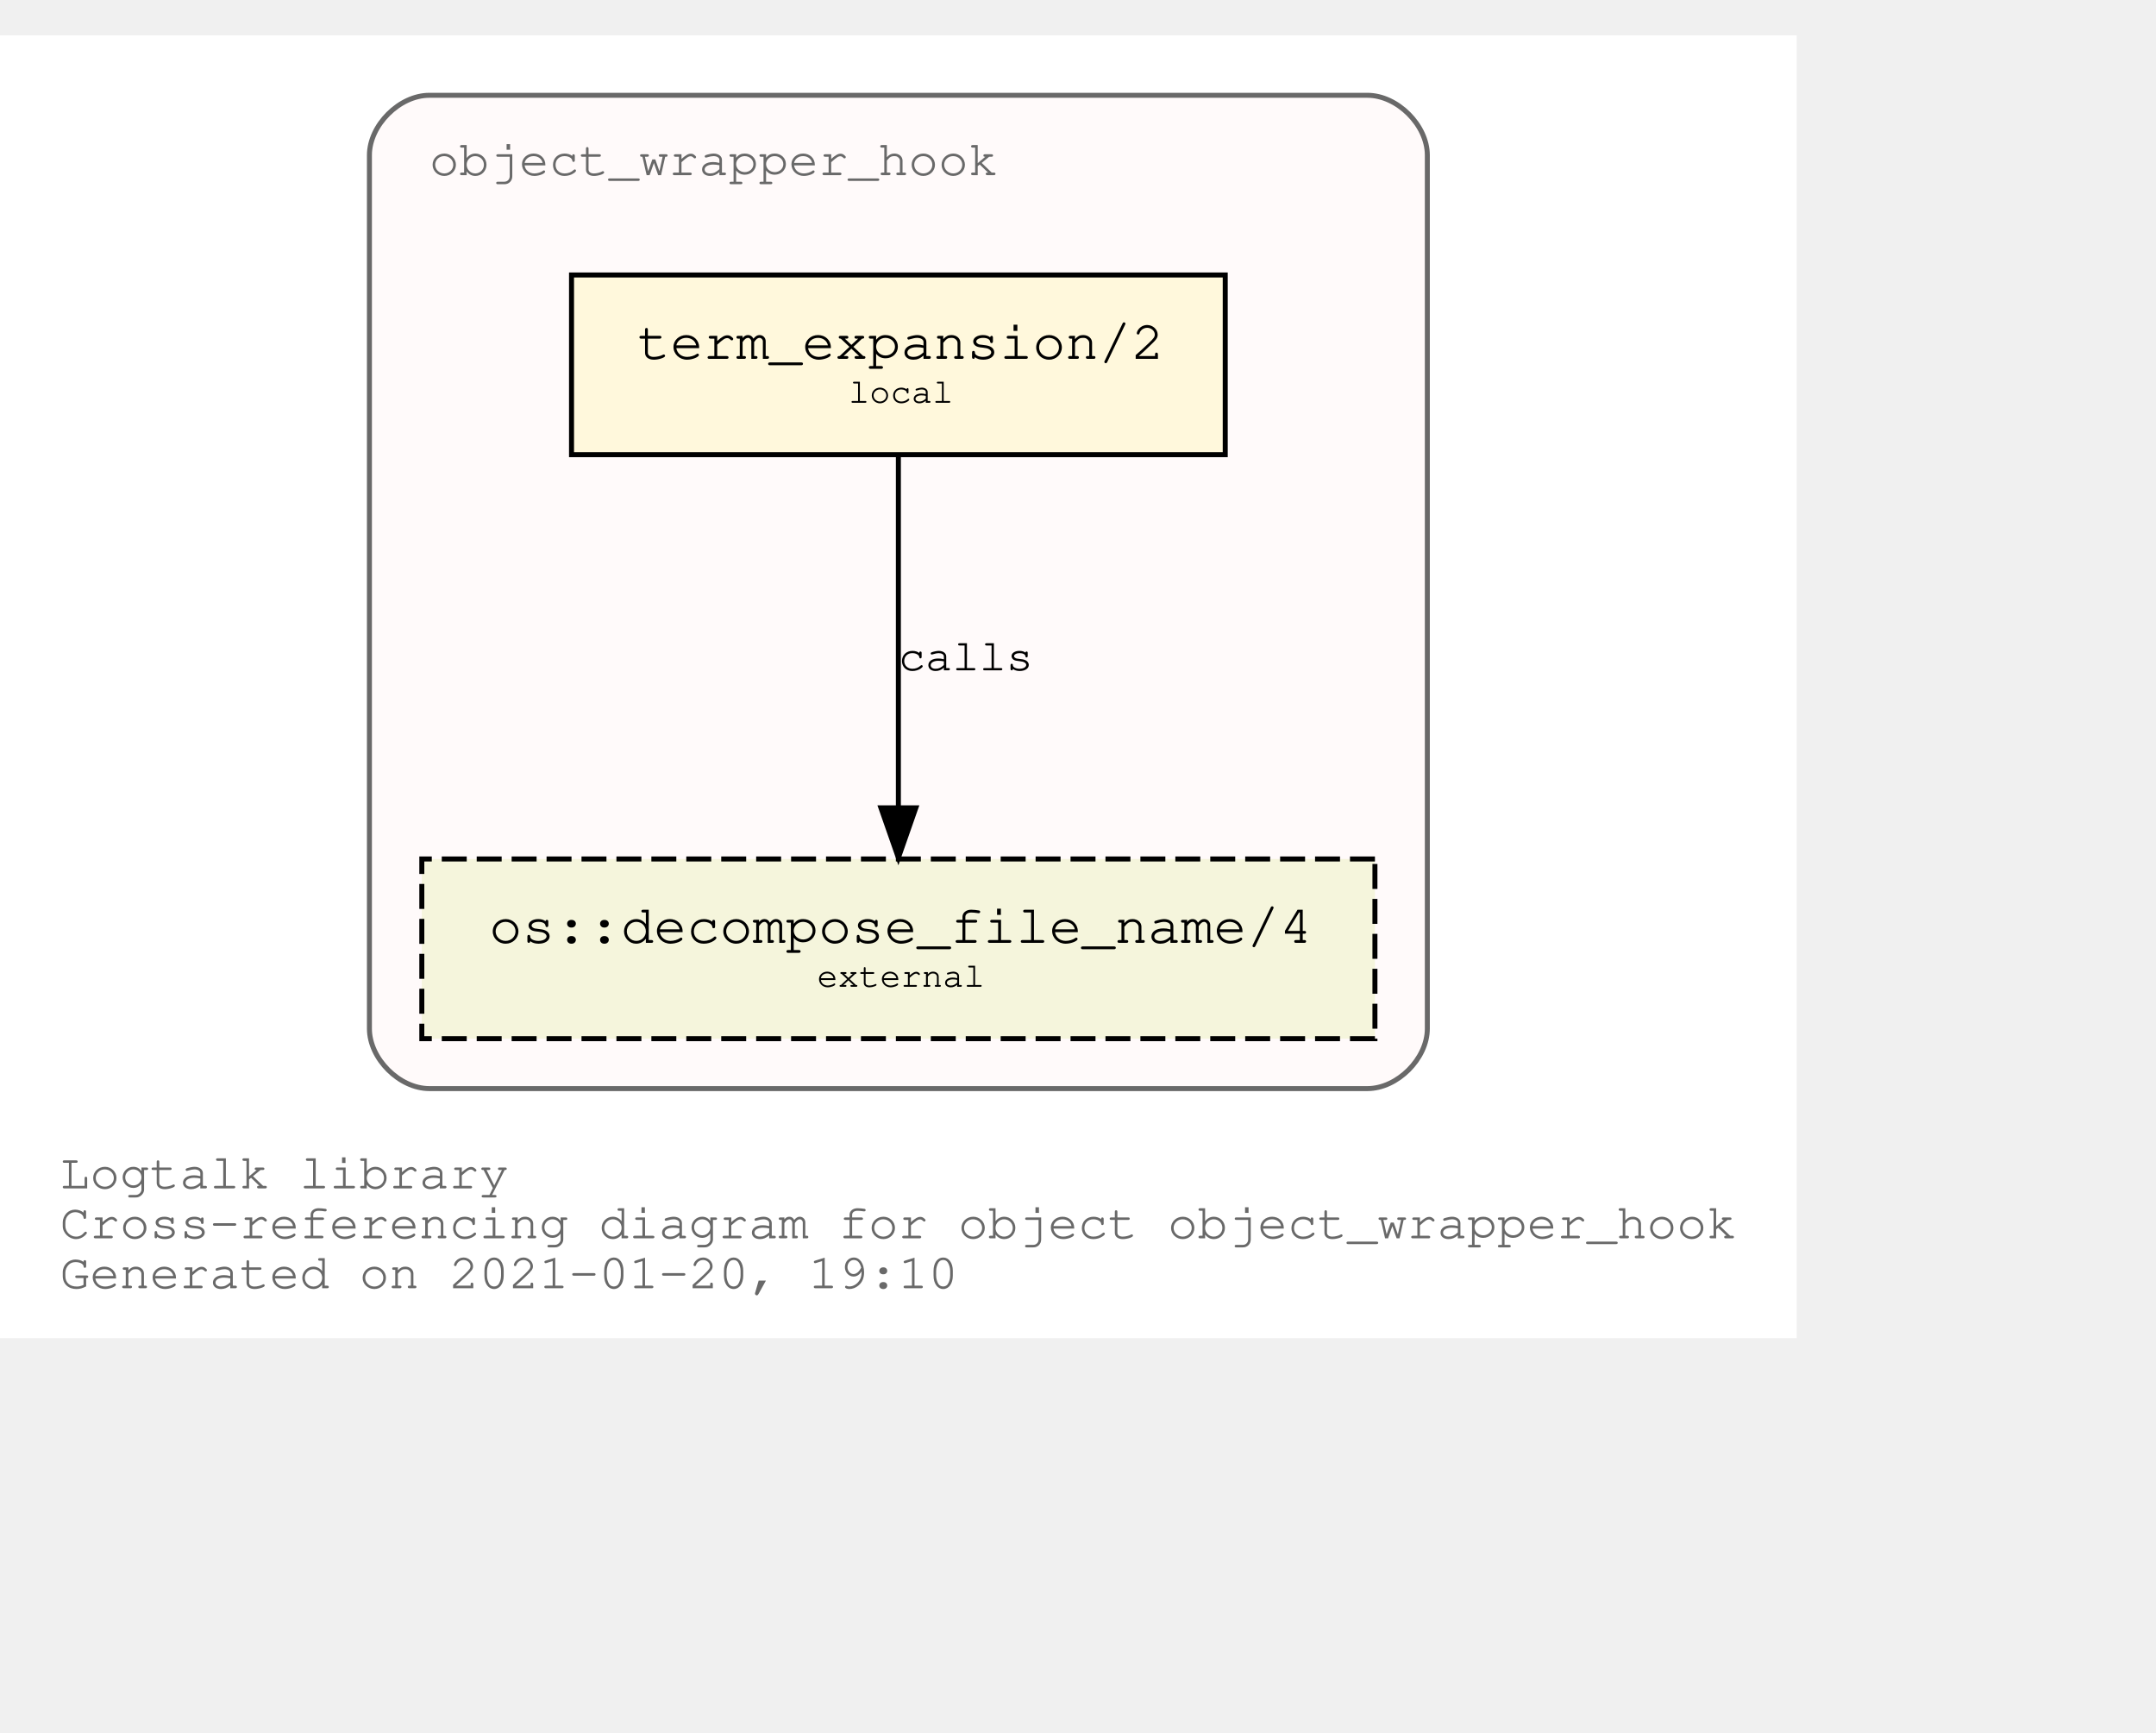
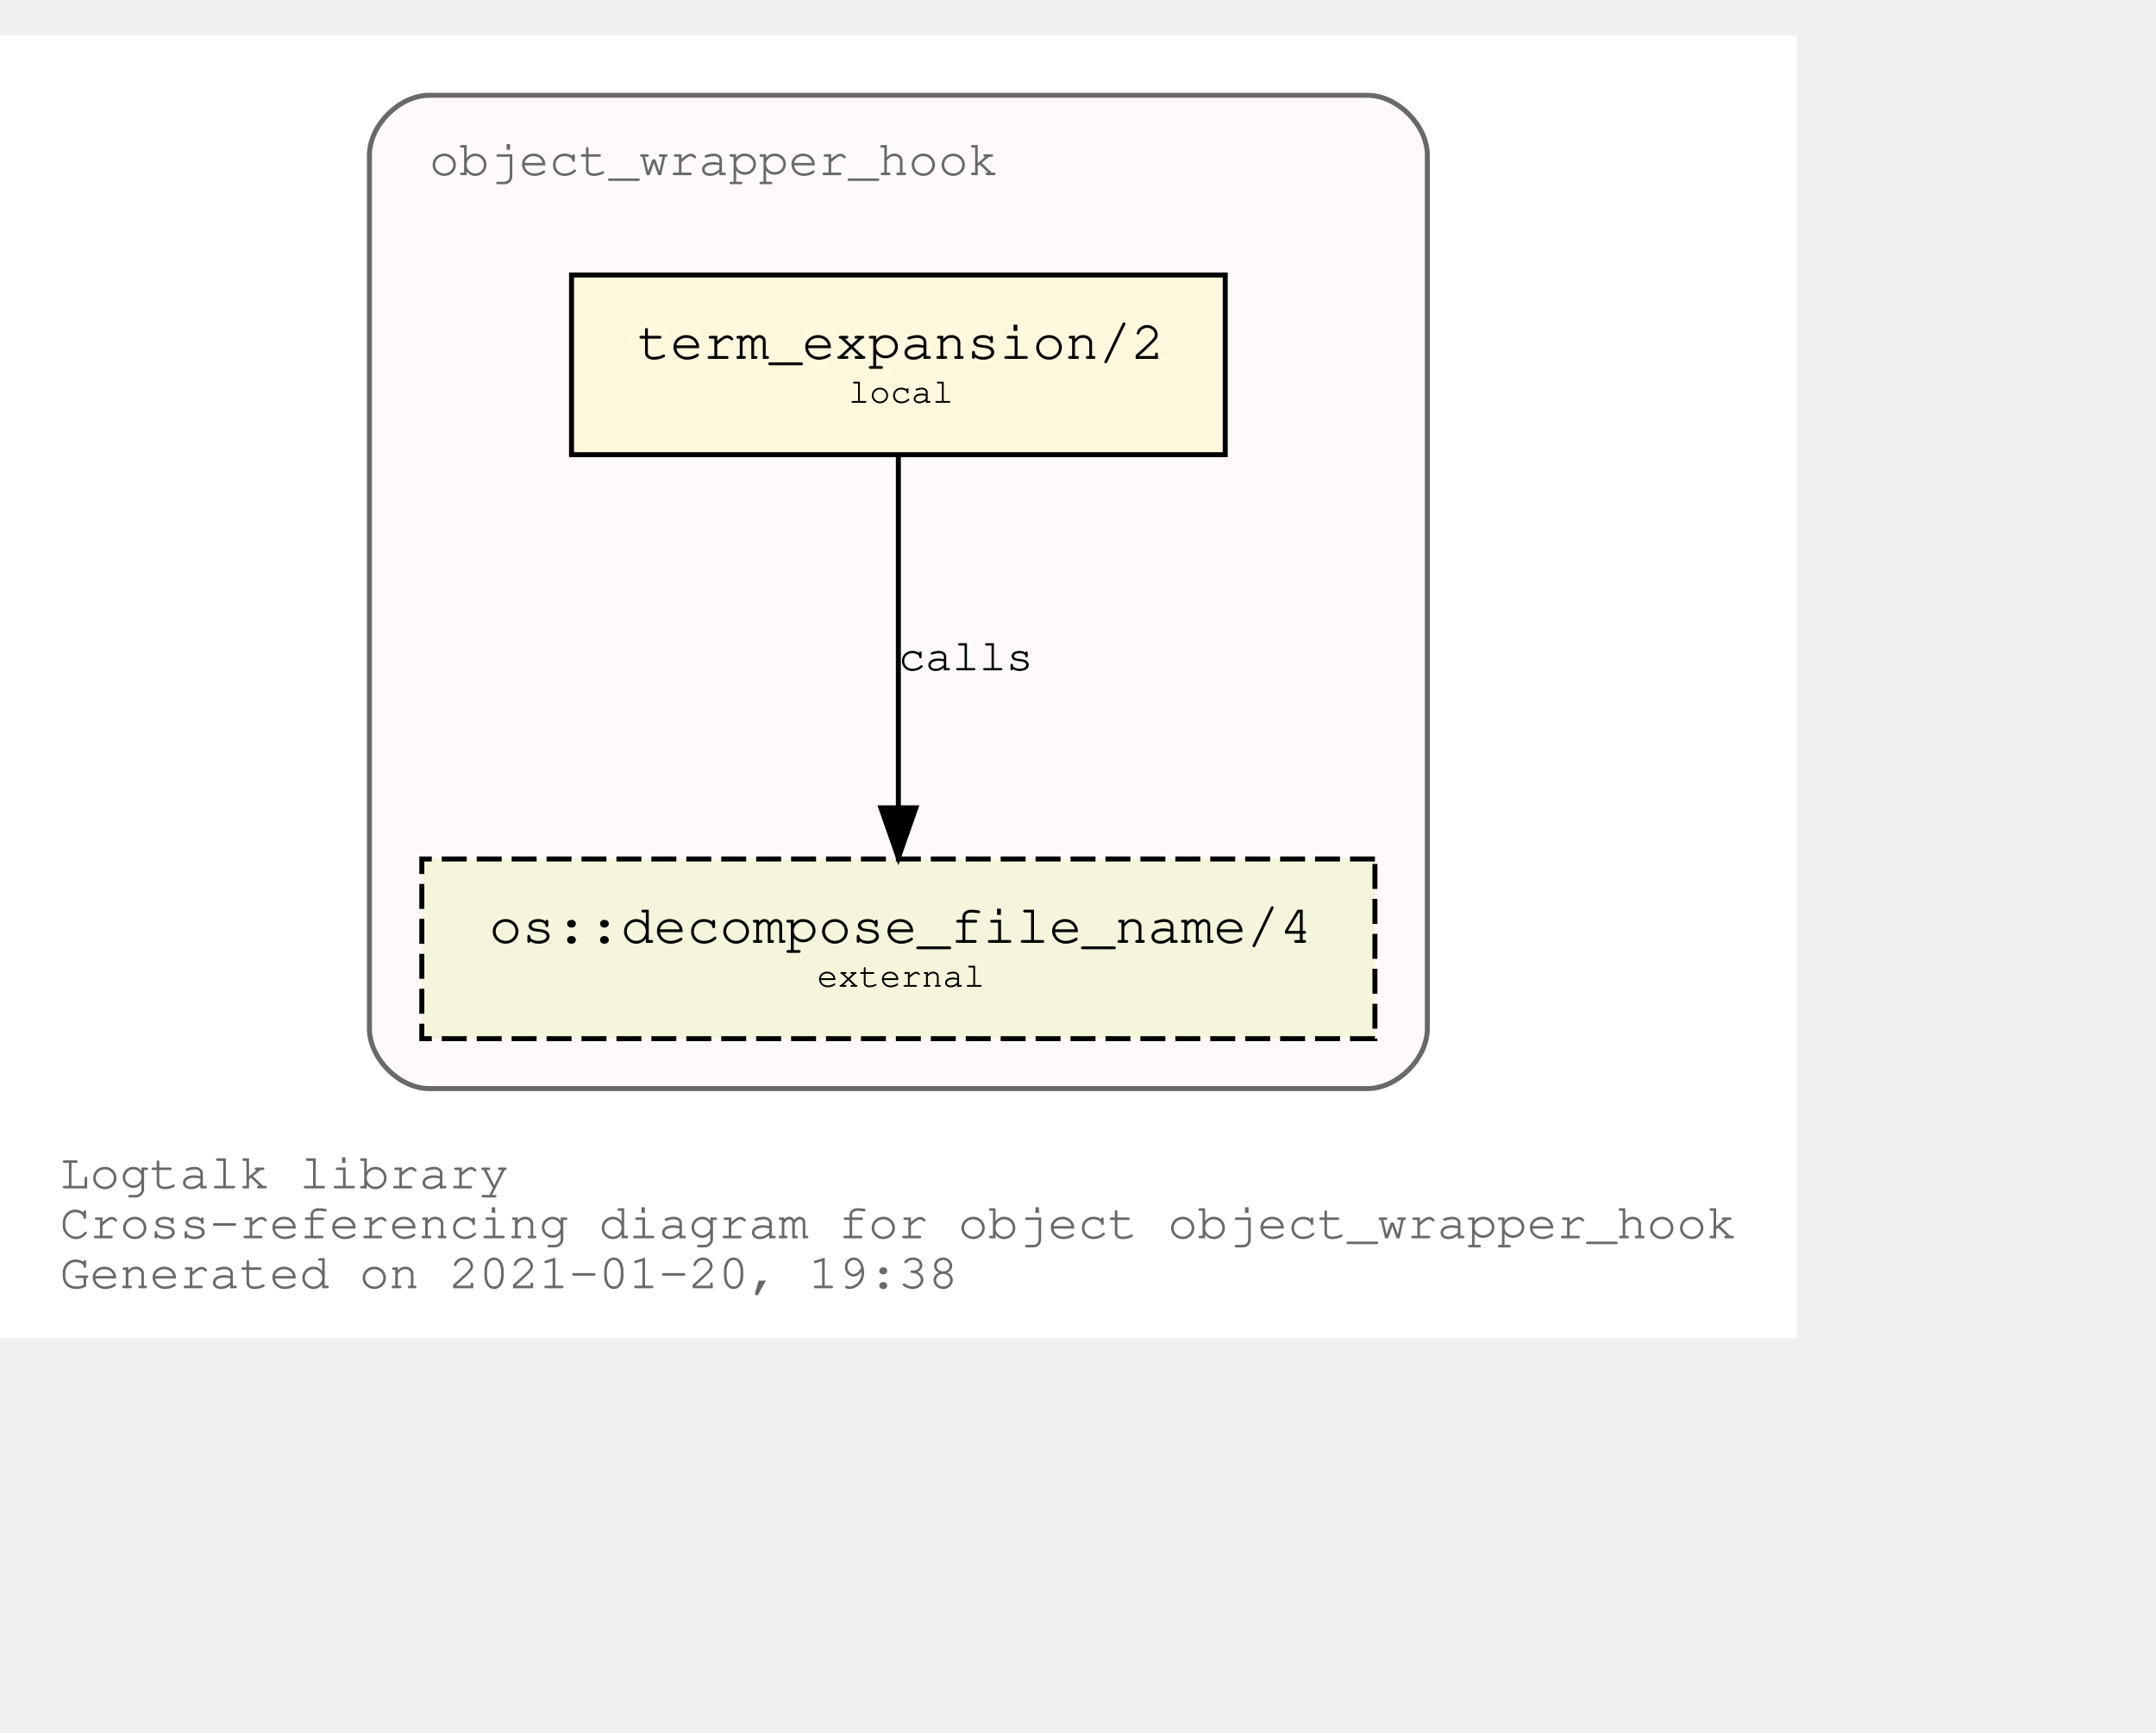
<svg xmlns="http://www.w3.org/2000/svg" xmlns:xlink="http://www.w3.org/1999/xlink" width="504pt" height="405pt" viewBox="72.00 72.00 432.05 333.00">
  <g id="graph0" class="graph" transform="scale(1 1) rotate(0) translate(76 329)">
    <polygon fill="white" stroke="transparent" points="-4,4 -4,-257 356.05,-257 356.05,4 -4,4" />
    <text text-anchor="start" x="8" y="-26" font-family="Courier,monospace" font-size="10.00" fill="dimgray">Logtalk library</text>
    <text text-anchor="start" x="8" y="-16" font-family="Courier,monospace" font-size="10.00" fill="dimgray">Cross-referencing diagram for object object_wrapper_hook</text>
-     <text text-anchor="start" x="8" y="-6" font-family="Courier,monospace" font-size="10.00" fill="dimgray">Generated on 2021-01-20, 19:10</text>
+     <text text-anchor="start" x="8" y="-6" font-family="Courier,monospace" font-size="10.00" fill="dimgray">Generated on 2021-01-20, 19:38</text>
    <g id="clust1" class="cluster">
      <g id="a_clust1">
        <a xlink:title="object_wrapper_hook">
          <path fill="snow" stroke="dimgray" d="M82.03,-46C82.03,-46 270.03,-46 270.03,-46 276.03,-46 282.03,-52 282.03,-58 282.03,-58 282.03,-233 282.03,-233 282.03,-239 276.03,-245 270.03,-245 270.03,-245 82.03,-245 82.03,-245 76.03,-245 70.03,-239 70.03,-233 70.03,-233 70.03,-58 70.03,-58 70.03,-52 76.03,-46 82.03,-46" />
          <g id="a_clust1_0">
-             <a xlink:href="https://github.com/LogtalkDotOrg/logtalk3/tree/9cedb87166f262bb5ab9ed9cd148da18c0c12f74/library/hook_objects/object_wrapper_hook.lgt" xlink:title="https://github.com/LogtalkDotOrg/logtalk3/tree/9cedb87166f262bb5ab9ed9cd148da18c0c12f74/library/hook_objects/object_wrapper_hook.lgt">
+             <a xlink:href="https://github.com/LogtalkDotOrg/logtalk3/tree/773f1fc2bd18bfcf9d0c9c9e1e7ed3c74955c514/library/hook_objects/object_wrapper_hook.lgt" xlink:title="https://github.com/LogtalkDotOrg/logtalk3/tree/773f1fc2bd18bfcf9d0c9c9e1e7ed3c74955c514/library/hook_objects/object_wrapper_hook.lgt">
              <text text-anchor="start" x="82.02" y="-229" font-family="Courier,monospace" font-size="10.00" fill="dimgray">object_wrapper_hook</text>
            </a>
          </g>
        </a>
      </g>
    </g>
    <g id="node1" class="node">
      <g id="a_node1">
-         <a xlink:href="https://github.com/LogtalkDotOrg/logtalk3/tree/9cedb87166f262bb5ab9ed9cd148da18c0c12f74/library/hook_objects/object_wrapper_hook.lgt#L37" xlink:title="https://github.com/LogtalkDotOrg/logtalk3/tree/9cedb87166f262bb5ab9ed9cd148da18c0c12f74/library/hook_objects/object_wrapper_hook.lgt#L37">
+         <a xlink:href="https://github.com/LogtalkDotOrg/logtalk3/tree/773f1fc2bd18bfcf9d0c9c9e1e7ed3c74955c514/library/hook_objects/object_wrapper_hook.lgt#L37" xlink:title="https://github.com/LogtalkDotOrg/logtalk3/tree/773f1fc2bd18bfcf9d0c9c9e1e7ed3c74955c514/library/hook_objects/object_wrapper_hook.lgt#L37">
          <polygon fill="cornsilk" stroke="black" points="241.53,-209 110.53,-209 110.53,-173 241.53,-173 241.53,-209" />
          <text text-anchor="start" x="118.83" y="-192.8" font-family="Courier,monospace" font-size="9.00"> </text>
          <text text-anchor="start" x="123.72" y="-192.2" font-family="Courier,monospace" font-size="11.00">term_expansion/2</text>
          <text text-anchor="start" x="228.83" y="-192.8" font-family="Courier,monospace" font-size="9.00"> </text>
          <text text-anchor="start" x="118.83" y="-182.8" font-family="Courier,monospace" font-size="9.00"> </text>
          <text text-anchor="start" x="166.03" y="-183.4" font-family="Courier,monospace" font-size="7.00">local</text>
          <text text-anchor="start" x="228.83" y="-182.8" font-family="Courier,monospace" font-size="9.00"> </text>
        </a>
      </g>
    </g>
    <g id="node2" class="node">
      <g id="a_node2">
        <a xlink:href="https://logtalk.org/library/osp_0.html#decompose_file_name/4" xlink:title="https://logtalk.org/library/osp_0.html#decompose_file_name/4">
          <polygon fill="beige" stroke="black" stroke-dasharray="5,2" points="271.53,-92 80.53,-92 80.53,-56 271.53,-56 271.53,-92" />
          <text text-anchor="start" x="88.83" y="-75.8" font-family="Courier,monospace" font-size="9.00"> </text>
          <text text-anchor="start" x="94.01" y="-75.2" font-family="Courier,monospace" font-size="11.00">os::decompose_file_name/4</text>
          <text text-anchor="start" x="258.83" y="-75.8" font-family="Courier,monospace" font-size="9.00"> </text>
          <text text-anchor="start" x="88.83" y="-65.8" font-family="Courier,monospace" font-size="9.00"> </text>
          <text text-anchor="start" x="159.72" y="-66.4" font-family="Courier,monospace" font-size="7.00">external</text>
          <text text-anchor="start" x="258.83" y="-65.8" font-family="Courier,monospace" font-size="9.00"> </text>
        </a>
      </g>
    </g>
    <g id="edge1" class="edge">
      <g id="a_edge1">
-         <a xlink:href="https://github.com/LogtalkDotOrg/logtalk3/tree/9cedb87166f262bb5ab9ed9cd148da18c0c12f74/library/hook_objects/object_wrapper_hook.lgt#L37" xlink:title="calls">
+         <a xlink:href="https://github.com/LogtalkDotOrg/logtalk3/tree/773f1fc2bd18bfcf9d0c9c9e1e7ed3c74955c514/library/hook_objects/object_wrapper_hook.lgt#L37" xlink:title="calls">
          <path fill="none" stroke="black" d="M176.03,-172.53C176.03,-153.94 176.03,-124.24 176.03,-102.5" />
          <polygon fill="black" stroke="black" points="179.53,-102.25 176.03,-92.25 172.53,-102.25 179.53,-102.25" />
        </a>
      </g>
      <g id="a_edge1-label">
-         <a xlink:href="https://github.com/LogtalkDotOrg/logtalk3/tree/9cedb87166f262bb5ab9ed9cd148da18c0c12f74/library/hook_objects/object_wrapper_hook.lgt#L37" xlink:title="https://github.com/LogtalkDotOrg/logtalk3/tree/9cedb87166f262bb5ab9ed9cd148da18c0c12f74/library/hook_objects/object_wrapper_hook.lgt#L37">
+         <a xlink:href="https://github.com/LogtalkDotOrg/logtalk3/tree/773f1fc2bd18bfcf9d0c9c9e1e7ed3c74955c514/library/hook_objects/object_wrapper_hook.lgt#L37" xlink:title="https://github.com/LogtalkDotOrg/logtalk3/tree/773f1fc2bd18bfcf9d0c9c9e1e7ed3c74955c514/library/hook_objects/object_wrapper_hook.lgt#L37">
          <text text-anchor="start" x="176.03" y="-129.8" font-family="Courier,monospace" font-size="9.00">calls</text>
        </a>
      </g>
    </g>
  </g>
</svg>
